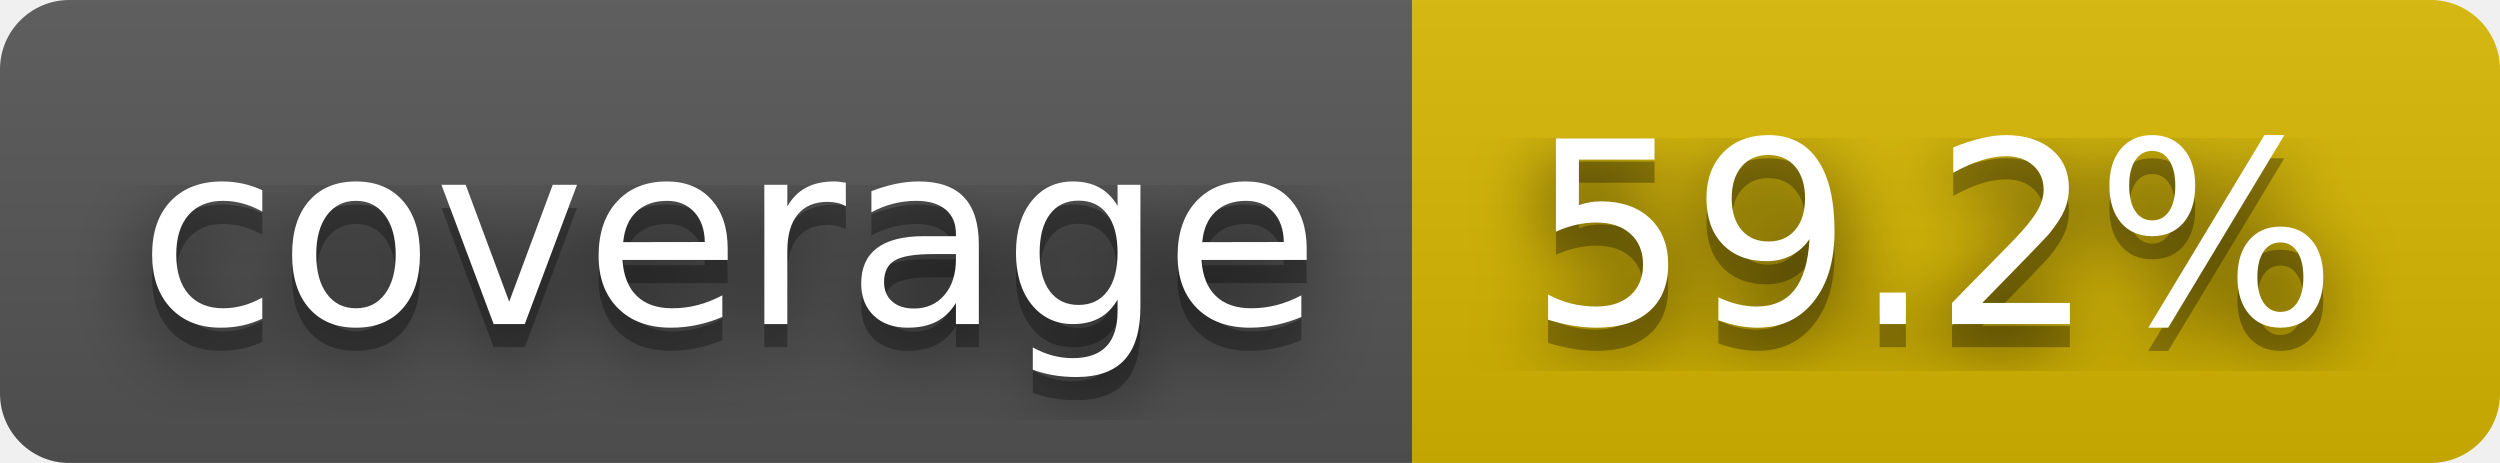
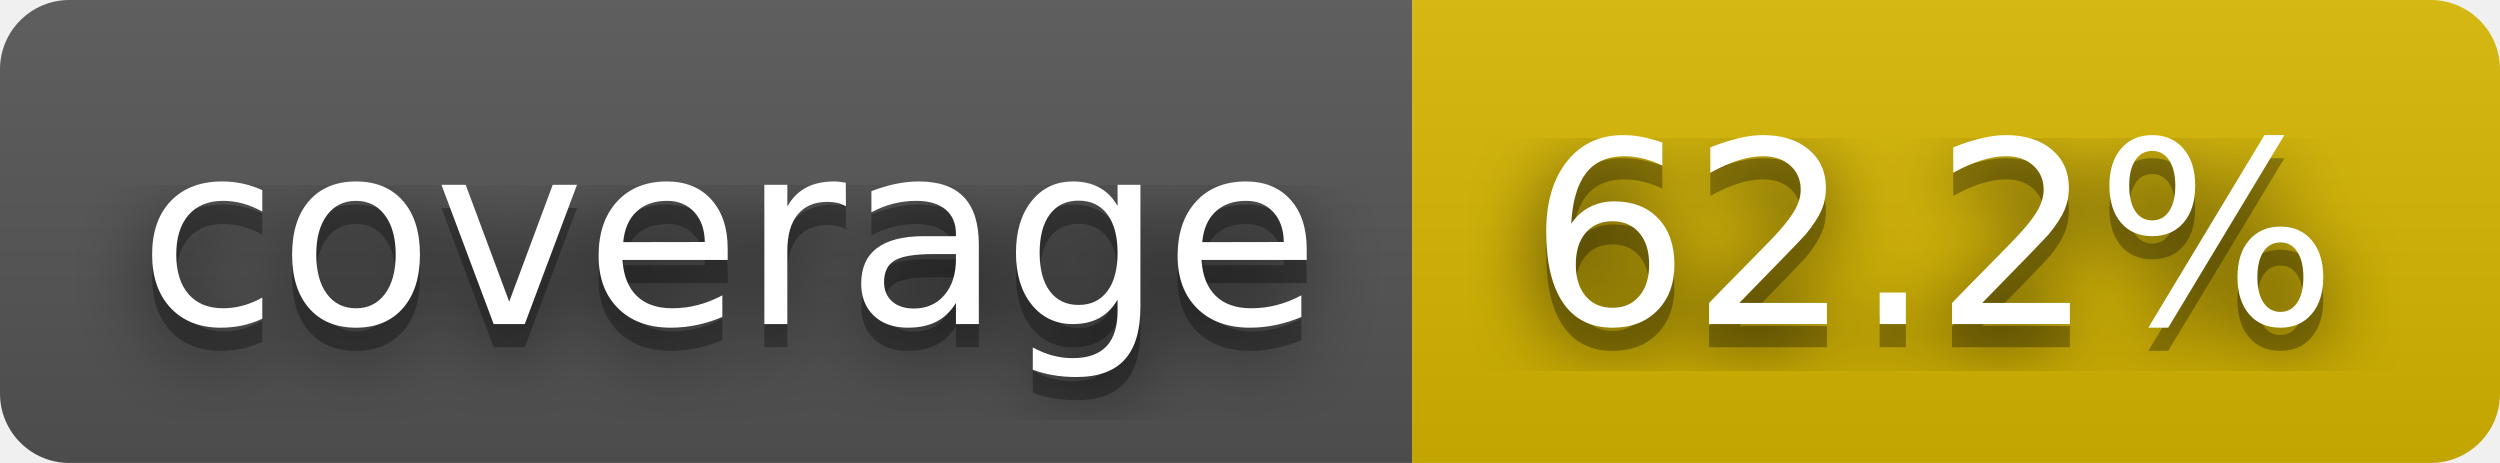
- <svg xmlns="http://www.w3.org/2000/svg" width="108" height="20" role="img" aria-label="coverage: 59.2%">
+ <svg xmlns="http://www.w3.org/2000/svg" width="108" height="20" role="img" aria-label="coverage: 62.2%">
  <filter id="blur">
    <feGaussianBlur stdDeviation="16" />
  </filter>
  <linearGradient id="s" x2="0" y2="100%">
    <stop offset="0" stop-color="#bbb" stop-opacity=".1" />
    <stop offset="1" stop-opacity=".1" />
  </linearGradient>
  <clipPath id="r">
    <rect width="108" height="20" rx="3" />
  </clipPath>
  <g clip-path="url(#r)">
    <rect width="61" height="20" fill="#555" />
    <rect x="61" width="47" height="20" fill="#d8b800" />
    <rect width="108" height="20" fill="url(#s)" />
  </g>
  <g fill="#fff" text-anchor="middle" font-family="Verdana,Geneva,DejaVu Sans,sans-serif" text-rendering="geometricPrecision" font-size="110">
    <g transform="scale(.1)">
      <g aria-hidden="true" fill="#010101">
        <text x="315" y="150" fill-opacity=".8" filter="url(#blur)" textLength="510">coverage</text>
        <text x="315" y="150" fill-opacity=".3" textLength="510">coverage</text>
      </g>
      <text x="315" y="140" textLength="510">coverage</text>
    </g>
    <g transform="scale(.1)">
      <g aria-hidden="true" fill="#010101">
-         <text x="835" y="150" fill-opacity=".8" filter="url(#blur)" textLength="370">59.2%</text>
-         <text x="835" y="150" fill-opacity=".3" textLength="370">59.2%</text>
+         <text x="835" y="150" fill-opacity=".8" filter="url(#blur)" textLength="370">62.2%</text>
+         <text x="835" y="150" fill-opacity=".3" textLength="370">62.2%</text>
      </g>
-       <text x="835" y="140" textLength="370">59.2%</text>
+       <text x="835" y="140" textLength="370">62.2%</text>
    </g>
  </g>
</svg>
